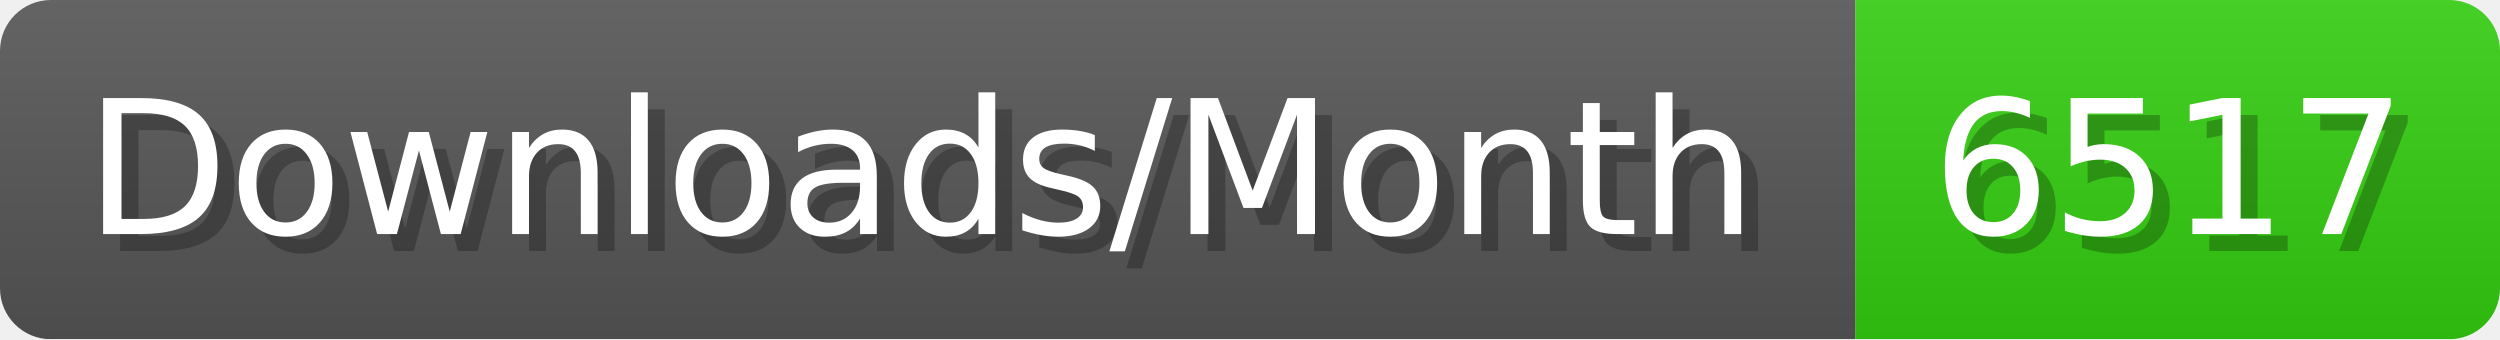
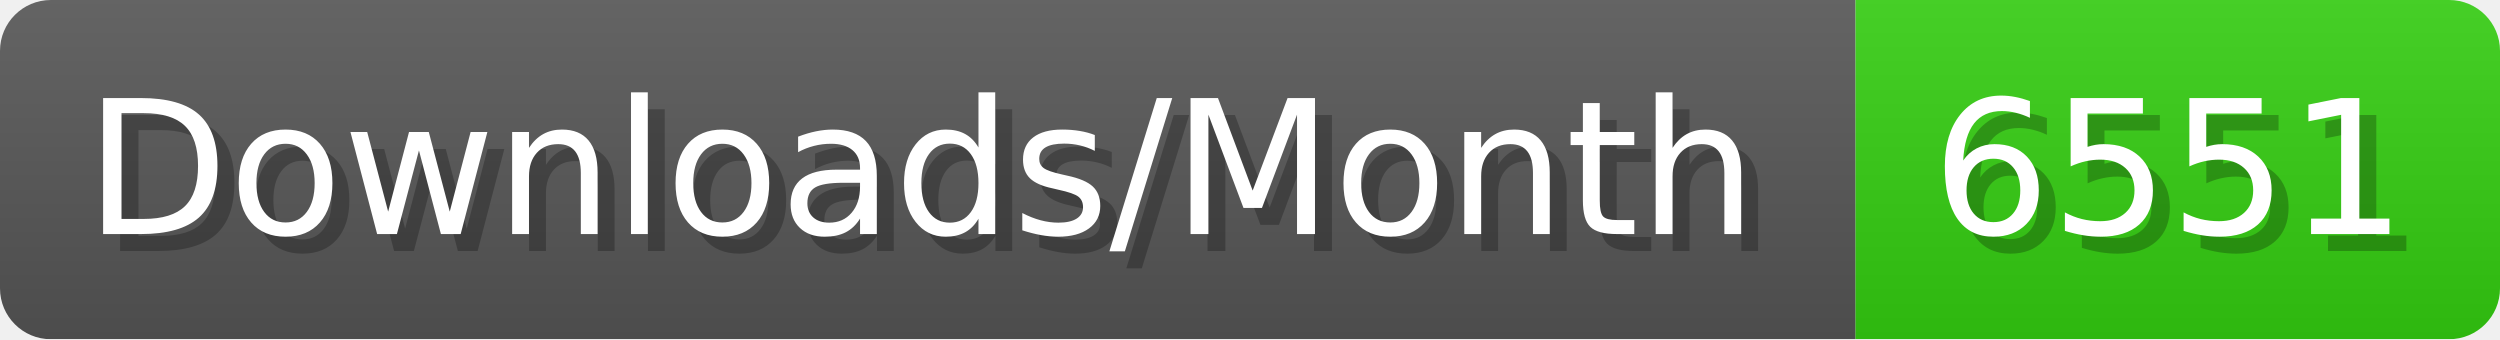
- <svg xmlns="http://www.w3.org/2000/svg" width="147.4" height="20" viewBox="0 0 1474 200" role="img" aria-label="Downloads/Month: 6517">
+ <svg xmlns="http://www.w3.org/2000/svg" width="147.4" height="20" viewBox="0 0 1474 200" role="img" aria-label="Downloads/Month: 6551">
  <linearGradient id="YlXUI" x2="0" y2="100%">
    <stop offset="0" stop-opacity=".1" stop-color="#EEE" />
    <stop offset="1" stop-opacity=".1" />
  </linearGradient>
  <mask id="JHhop">
    <rect width="1474" height="200" rx="30" fill="#FFF" />
  </mask>
  <g mask="url(#JHhop)">
    <rect width="1094" height="200" fill="#555" />
    <rect width="380" height="200" fill="#3C1" x="1094" />
    <rect width="1474" height="200" fill="url(#YlXUI)" />
  </g>
  <g aria-hidden="true" fill="#fff" text-anchor="start" font-family="Verdana,DejaVu Sans,sans-serif" font-size="110">
    <text x="60" y="148" textLength="994" fill="#000" opacity="0.25">Downloads/Month</text>
    <text x="50" y="138" textLength="994">Downloads/Month</text>
-     <text x="1149" y="148" textLength="280" fill="#000" opacity="0.25">6517</text>
-     <text x="1139" y="138" textLength="280">6517</text>
+     <text x="1149" y="148" textLength="280" fill="#000" opacity="0.25">6551</text>
+     <text x="1139" y="138" textLength="280">6551</text>
  </g>
</svg>
